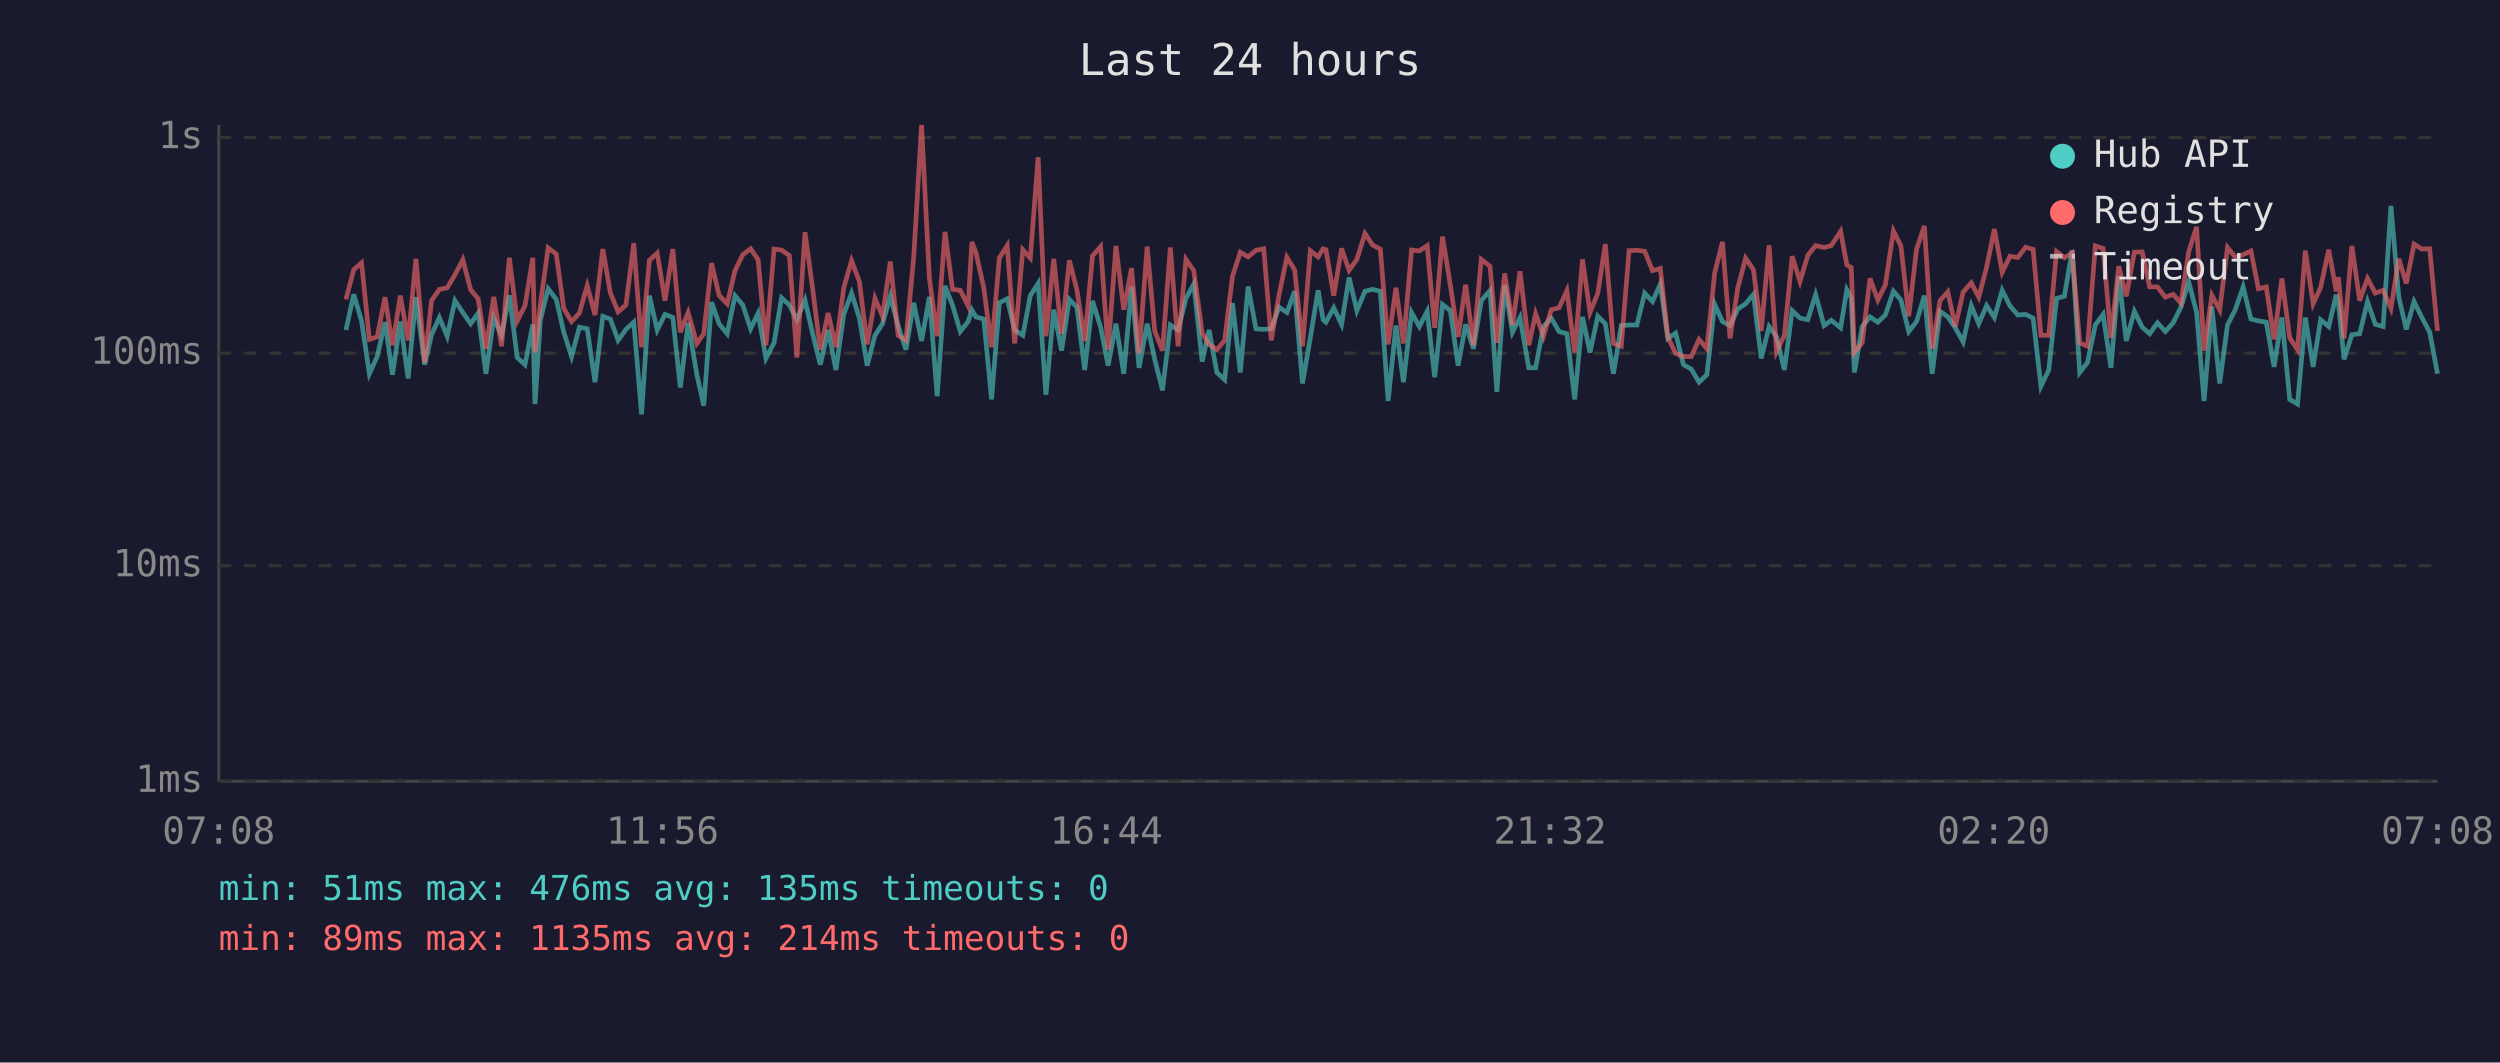
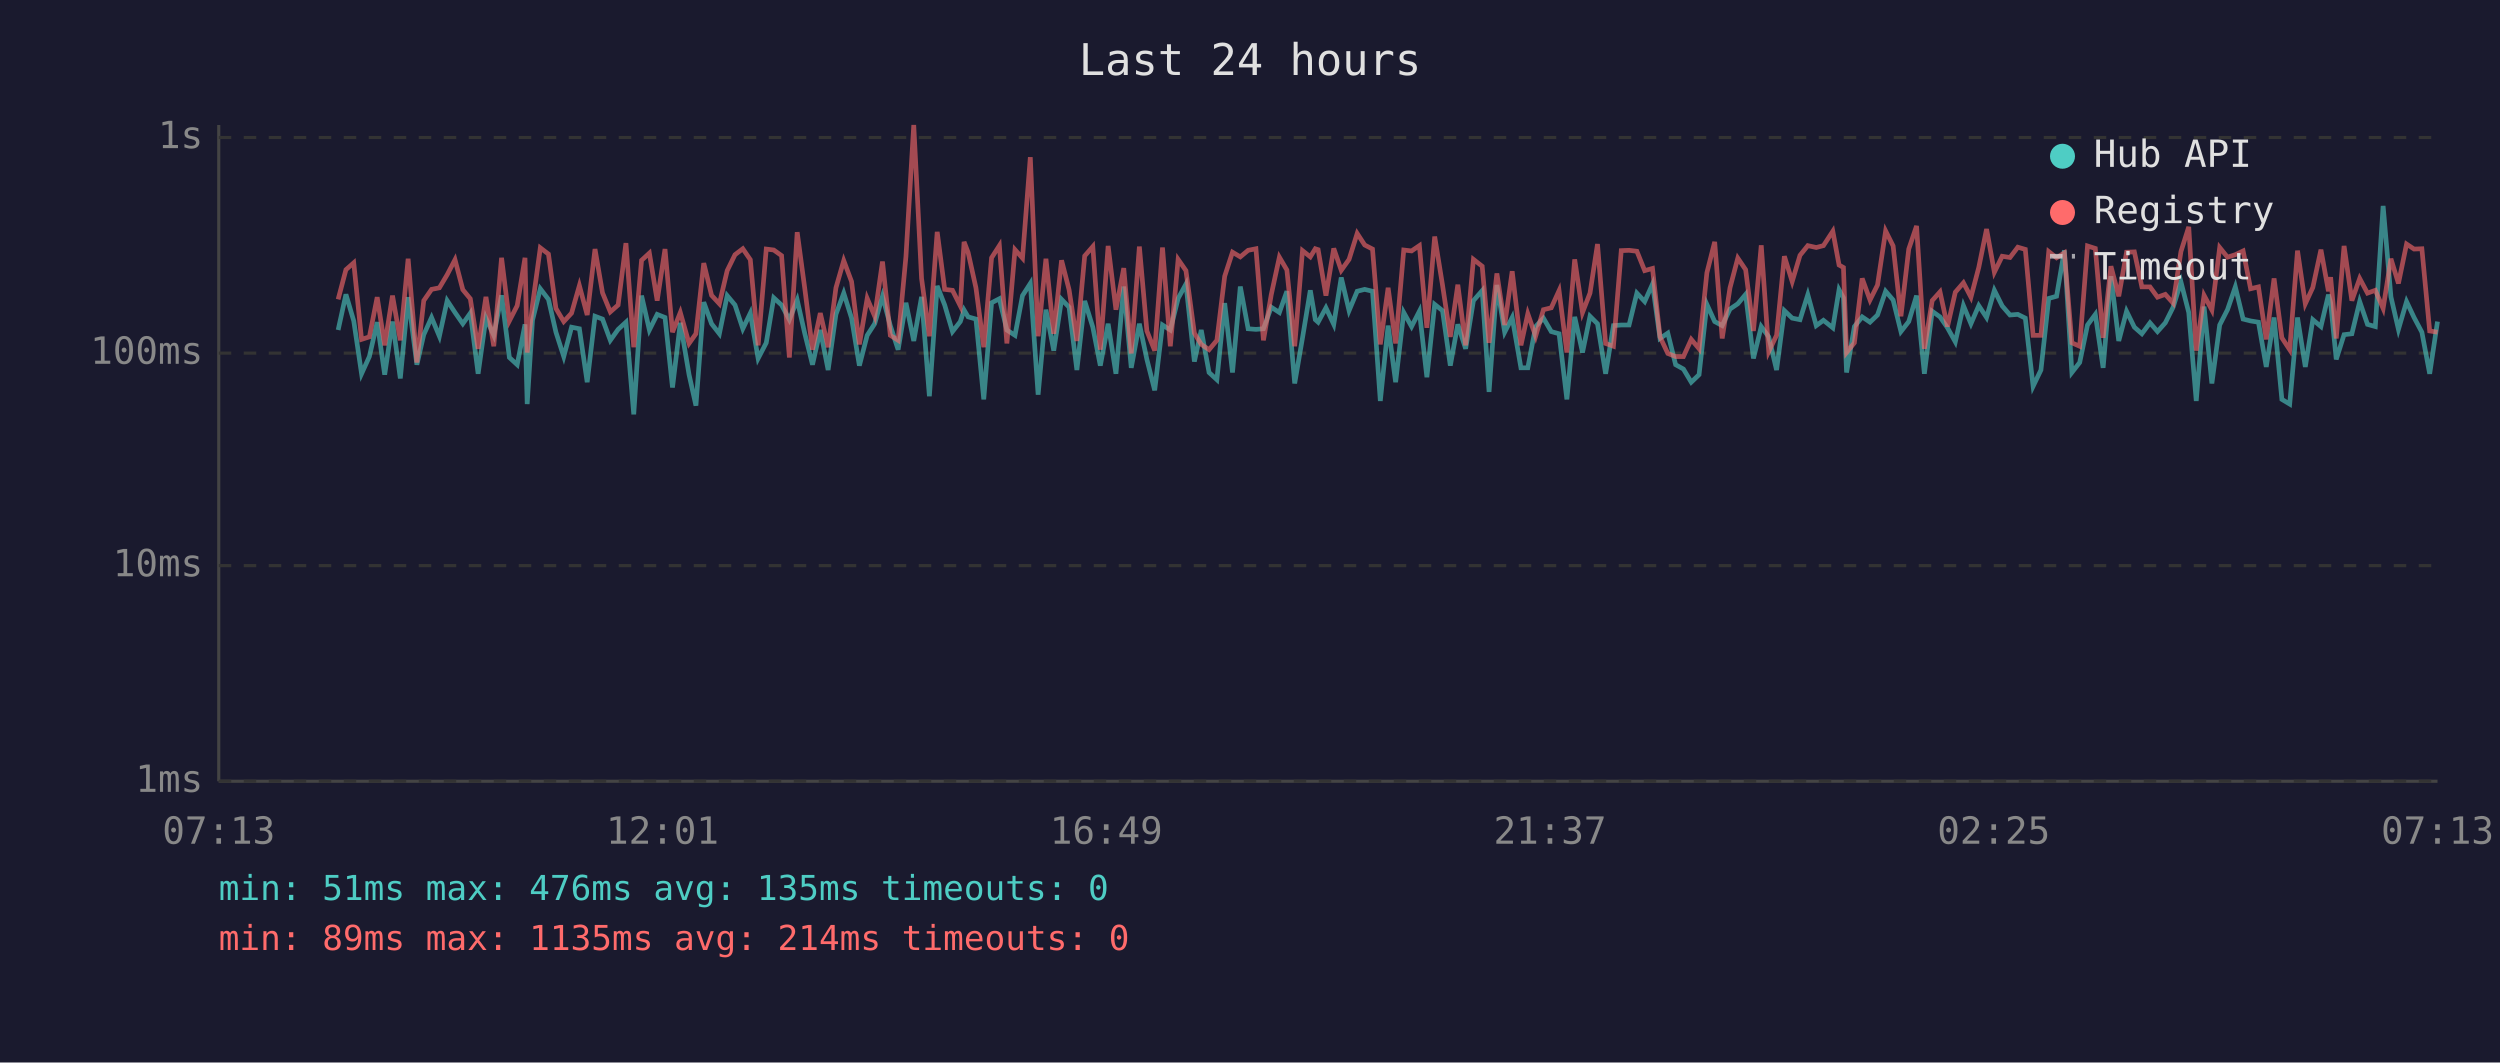
<svg xmlns="http://www.w3.org/2000/svg" viewBox="0 0 800 340" font-family="monospace" font-size="12">
  <rect width="800" height="340" fill="#1a1a2e" />
  <text x="400" y="24" fill="#e0e0e0" font-size="14" text-anchor="middle">Last 24 hours</text>
  <line x1="70" y1="40" x2="70" y2="250" stroke="#444" stroke-width="1" />
  <line x1="70" y1="250" x2="780" y2="250" stroke="#444" stroke-width="1" />
  <line x1="70" y1="250" x2="780" y2="250" stroke="#333" stroke-width="1" stroke-dasharray="4" />
  <text x="65" y="250" fill="#888" text-anchor="end" dominant-baseline="middle">1ms</text>
  <line x1="70" y1="181" x2="780" y2="181" stroke="#333" stroke-width="1" stroke-dasharray="4" />
  <text x="65" y="181" fill="#888" text-anchor="end" dominant-baseline="middle">10ms</text>
  <line x1="70" y1="113" x2="780" y2="113" stroke="#333" stroke-width="1" stroke-dasharray="4" />
  <text x="65" y="113" fill="#888" text-anchor="end" dominant-baseline="middle">100ms</text>
  <line x1="70" y1="44" x2="780" y2="44" stroke="#333" stroke-width="1" stroke-dasharray="4" />
  <text x="65" y="44" fill="#888" text-anchor="end" dominant-baseline="middle">1s</text>
-   <text x="70" y="270" fill="#888" text-anchor="middle">07:08</text>
-   <text x="212" y="270" fill="#888" text-anchor="middle">11:56</text>
-   <text x="354" y="270" fill="#888" text-anchor="middle">16:44</text>
-   <text x="496" y="270" fill="#888" text-anchor="middle">21:32</text>
-   <text x="638" y="270" fill="#888" text-anchor="middle">02:20</text>
-   <text x="780" y="270" fill="#888" text-anchor="middle">07:08</text>
-   <polyline points="110.7,105.6 113.2,94.2 115.7,102.7 118.2,119.6 120.7,114.1 123.2,103.1 125.6,119.9 128.1,102.9 130.6,121.1 133.1,95.1 135.9,116.7 138.1,107.1 140.6,101.6 143.1,107.6 145.6,96.2 148.1,100.0 150.6,103.6 153.0,100.2 155.5,119.6 158.0,101.8 160.5,107.3 163.0,94.5 165.5,114.4 168.0,116.7 170.5,103.8 171.2,129.3 172.9,102.5 175.4,92.4 178.0,95.8 180.4,106.3 182.9,114.1 185.4,104.7 187.9,105.2 190.4,122.3 192.9,101.2 195.3,102.1 197.8,108.9 200.3,105.4 202.8,103.1 205.3,132.6 207.8,94.6 210.3,105.6 212.8,100.6 215.3,101.6 217.7,124.0 220.2,103.3 223.0,119.9 225.2,129.8 227.7,96.7 230.1,103.6 232.7,106.8 235.2,94.6 237.7,97.6 240.2,105.2 242.6,100.2 245.1,114.7 247.7,109.7 250.1,95.3 252.6,97.6 255.0,102.3 257.6,96.0 260.0,106.6 262.5,116.7 265.0,105.6 267.5,118.4 270.0,100.6 272.5,93.8 275.0,101.8 277.5,117.0 280.0,107.3 282.4,103.6 284.9,94.8 287.4,104.2 289.9,111.9 292.4,96.9 294.9,109.1 297.4,95.0 299.9,126.8 302.4,91.5 304.8,97.6 307.3,106.1 309.8,102.9 311.0,99.2 312.3,101.4 314.8,102.1 317.3,127.8 319.8,96.9 322.3,95.6 324.7,105.6 327.3,107.3 329.7,94.6 332.2,90.7 334.7,126.3 337.2,99.1 339.7,112.2 342.2,95.8 344.6,98.3 347.1,118.4 349.6,96.3 352.2,104.7 354.6,117.0 357.1,103.6 359.6,119.6 362.1,91.7 364.5,117.7 367.1,103.6 369.5,115.0 372.0,124.9 374.5,104.0 377.0,105.6 379.5,95.5 382.0,90.9 384.7,115.7 386.9,105.6 389.4,119.2 391.9,121.5 394.4,97.0 396.9,119.2 399.4,91.7 401.9,105.2 404.4,105.4 406.8,105.2 409.3,98.3 411.8,100.0 414.3,93.2 416.8,122.7 419.3,108.1 421.8,92.9 423.4,102.3 424.3,103.1 426.8,98.5 429.3,103.8 431.7,88.8 434.2,99.4 436.8,93.2 439.2,92.6 441.7,93.2 444.2,128.3 446.7,104.2 449.1,122.3 451.7,100.0 454.2,104.5 456.7,99.6 459.1,120.7 461.6,97.4 464.1,99.4 466.6,117.0 469.0,103.8 471.5,111.6 474.0,96.2 476.8,93.0 479.0,125.4 481.5,91.2 484.0,106.3 486.4,101.6 489.2,117.7 491.4,117.7 493.9,104.5 496.4,101.8 498.9,106.1 501.4,106.8 503.9,127.8 506.4,101.4 508.8,112.8 511.3,101.2 513.7,103.6 516.3,119.6 518.8,104.2 521.3,104.0 523.8,104.0 526.3,93.8 528.8,96.5 531.3,90.9 533.7,108.3 536.2,106.6 538.7,116.7 541.2,118.1 543.7,122.3 546.2,119.9 548.7,97.4 551.2,102.9 553.6,104.2 556.1,98.9 558.6,97.2 561.1,94.2 563.6,114.7 566.1,104.5 568.5,107.8 571.0,118.4 573.5,99.4 576.0,101.8 578.5,102.3 581.0,94.3 583.7,104.2 586.0,102.5 589.0,104.9 591.0,92.7 592.4,95.3 593.4,119.2 595.9,104.5 598.4,101.4 600.9,103.1 603.3,100.8 605.9,93.2 608.3,96.0 610.8,106.1 613.3,102.9 615.8,94.6 618.3,119.6 620.8,99.6 623.3,101.4 625.7,104.9 628.2,109.4 630.8,97.8 633.2,103.6 635.7,97.8 638.2,101.6 640.7,92.9 643.2,97.9 645.7,100.8 648.2,100.6 650.6,101.8 653.1,123.6 655.6,118.4 658.1,95.5 660.6,94.8 663.1,80.1 665.5,119.2 668.0,116.0 670.5,104.0 673.0,100.6 675.5,117.7 678.0,88.4 680.4,109.1 683.0,99.6 685.5,104.7 687.9,106.8 690.4,103.3 692.9,106.1 695.4,103.3 697.9,98.3 700.4,90.2 702.9,100.0 705.3,128.3 707.8,98.1 710.3,122.7 712.8,104.0 715.3,99.1 717.8,91.8 720.3,102.1 722.7,102.7 725.2,103.1 727.7,117.4 730.2,101.6 732.7,127.8 735.2,129.3 737.7,101.6 740.2,117.4 742.6,102.3 745.2,104.5 747.6,94.3 748.3,96.9 750.1,115.0 752.6,107.1 755.1,106.8 757.6,96.5 760.1,103.8 762.6,104.5 765.1,65.9 767.6,95.0 770.0,105.4 772.5,96.5 775.0,101.6 777.5,106.3 780.0,119.6" fill="none" stroke="#4ecdc4" stroke-width="1.5" opacity="0.6" />
-   <polyline points="110.7,95.8 113.2,86.3 115.7,84.1 118.2,108.6 120.7,107.8 123.2,95.1 125.6,110.5 128.1,94.6 130.6,108.9 133.1,82.8 135.9,116.0 138.1,96.2 140.6,92.6 143.1,92.1 145.6,87.9 148.1,83.1 150.6,92.7 153.0,95.6 155.5,111.6 158.0,95.0 160.5,110.8 163.0,82.5 165.5,102.7 168.0,97.8 170.5,82.5 171.2,112.8 172.9,97.6 175.4,79.3 178.0,81.3 180.4,98.7 182.9,102.9 185.4,100.2 187.9,91.4 190.4,100.8 192.9,79.7 195.3,93.7 197.8,99.8 200.3,97.6 202.8,77.8 205.3,111.1 207.8,83.3 210.3,81.0 212.8,96.2 215.3,79.7 217.7,106.3 220.2,100.0 223.0,109.9 225.2,106.8 227.7,84.2 230.1,94.5 232.7,97.2 235.2,86.6 237.7,81.5 240.2,79.6 242.6,83.1 245.1,110.5 247.7,79.7 250.1,80.0 252.6,81.8 255.0,114.4 257.6,74.3 260.0,92.1 262.5,111.9 265.0,100.2 267.5,111.1 270.0,92.1 272.5,83.4 275.0,90.1 277.5,110.2 280.0,95.5 282.4,101.2 284.9,83.7 287.4,107.3 289.9,108.9 292.4,82.1 294.9,40.0 297.4,89.1 299.9,107.6 302.4,74.2 304.8,92.6 307.3,92.9 309.8,97.9 311.0,77.4 312.3,80.8 314.8,92.1 317.3,111.1 319.8,82.5 322.3,78.6 324.7,109.9 327.3,79.9 329.7,82.6 332.2,50.3 334.7,107.6 337.2,82.8 339.7,106.8 342.2,83.3 344.6,92.7 347.1,109.1 349.6,81.9 352.2,78.9 354.6,111.9 357.1,78.7 359.6,99.1 362.1,85.8 364.5,113.1 367.1,78.9 369.5,105.9 372.0,112.2 374.5,79.2 377.0,110.8 379.5,83.0 382.0,86.6 384.7,106.6 386.9,110.2 389.4,111.9 391.9,108.9 394.4,88.4 396.9,80.7 399.4,82.2 401.9,80.1 404.4,79.6 406.8,108.9 409.3,94.3 411.8,82.3 414.3,86.4 416.8,110.8 419.3,80.2 421.8,82.2 423.4,79.6 424.3,79.9 426.8,94.6 429.3,79.5 431.7,86.5 434.2,83.0 436.8,74.7 439.2,78.4 441.7,79.7 444.2,110.2 446.7,92.1 449.1,109.9 451.7,80.0 454.2,80.3 456.7,78.6 459.1,104.9 461.6,75.7 464.1,91.2 466.6,107.8 469.0,91.1 471.5,110.5 474.0,83.0 476.8,85.2 479.0,109.7 481.5,87.5 484.0,104.0 486.4,86.8 489.2,110.5 491.4,100.4 493.9,107.6 496.4,99.1 498.9,98.5 501.4,93.0 503.9,112.8 506.4,83.0 508.8,100.0 511.3,93.8 513.7,78.1 516.3,109.9 518.8,110.8 521.3,80.2 523.8,80.1 526.3,80.4 528.8,86.6 531.3,85.9 533.7,107.8 536.2,113.1 538.7,114.1 541.2,114.1 543.7,108.6 546.2,111.6 548.7,87.3 551.2,77.4 553.6,108.3 556.1,92.1 558.6,82.6 561.1,86.3 563.6,105.9 566.1,78.5 568.5,112.5 571.0,107.3 573.5,82.0 576.0,90.1 578.5,81.7 581.0,78.6 583.7,79.2 586.0,78.6 589.0,74.0 591.0,84.8 592.4,85.6 593.4,112.8 595.9,109.7 598.4,89.1 600.9,96.0 603.3,91.2 605.9,73.9 608.3,78.7 610.8,101.2 613.3,79.7 615.8,72.3 618.3,111.6 620.8,96.2 623.3,93.4 625.7,104.5 628.2,93.5 630.8,90.5 633.2,95.1 635.7,85.6 638.2,73.3 640.7,87.1 643.2,82.0 645.7,82.4 648.2,79.1 650.6,79.8 653.1,107.3 655.6,107.3 658.1,80.5 660.6,82.5 663.1,80.9 665.5,109.7 668.0,110.8 670.5,78.7 673.0,79.5 675.5,108.1 678.0,85.2 680.4,94.8 683.0,80.7 685.5,80.6 687.9,91.8 690.4,91.8 692.9,95.1 695.4,94.2 697.9,97.0 700.4,80.5 702.9,72.6 705.3,112.2 707.8,94.5 710.3,99.2 712.8,79.2 715.3,82.3 717.8,81.5 720.3,80.3 722.7,92.4 725.2,91.8 727.7,108.6 730.2,89.1 732.7,108.1 735.2,111.9 737.7,80.2 740.2,97.2 742.6,92.0 745.2,79.9 747.6,93.2 748.3,88.7 750.1,108.3 752.6,78.7 755.1,96.2 757.6,89.1 760.1,93.8 762.6,92.9 765.1,98.7 767.6,82.8 770.0,90.7 772.5,78.1 775.0,79.7 777.5,79.6 780.0,105.9" fill="none" stroke="#ff6b6b" stroke-width="1.5" opacity="0.6" />
+   <text x="70" y="270" fill="#888" text-anchor="middle">07:13</text>
+   <text x="212" y="270" fill="#888" text-anchor="middle">12:01</text>
+   <text x="354" y="270" fill="#888" text-anchor="middle">16:49</text>
+   <text x="496" y="270" fill="#888" text-anchor="middle">21:37</text>
+   <text x="638" y="270" fill="#888" text-anchor="middle">02:25</text>
+   <text x="780" y="270" fill="#888" text-anchor="middle">07:13</text>
+   <polyline points="108.2,105.6 110.7,94.2 113.2,102.7 115.7,119.6 118.2,114.1 120.7,103.1 123.1,119.9 125.6,102.9 128.1,121.1 130.6,95.1 133.4,116.7 135.6,107.1 138.1,101.6 140.6,107.6 143.1,96.2 145.6,100.0 148.1,103.6 150.5,100.2 153.0,119.6 155.5,101.8 158.0,107.3 160.5,94.5 163.0,114.4 165.5,116.7 168.0,103.8 168.7,129.3 170.4,102.5 172.9,92.4 175.5,95.8 177.9,106.3 180.4,114.1 182.9,104.7 185.4,105.2 187.9,122.3 190.4,101.2 192.8,102.1 195.3,108.9 197.8,105.4 200.3,103.1 202.8,132.6 205.3,94.6 207.8,105.6 210.3,100.6 212.8,101.6 215.2,124.0 217.7,103.3 220.5,119.9 222.7,129.8 225.2,96.7 227.7,103.6 230.2,106.8 232.7,94.6 235.2,97.6 237.7,105.2 240.1,100.2 242.6,114.7 245.2,109.7 247.6,95.3 250.1,97.6 252.6,102.3 255.1,96.0 257.5,106.6 260.0,116.7 262.5,105.6 265.0,118.4 267.5,100.6 270.0,93.8 272.5,101.8 275.0,117.0 277.5,107.3 279.9,103.6 282.4,94.8 284.9,104.2 287.4,111.9 289.9,96.9 292.4,109.1 294.9,95.0 297.4,126.8 299.9,91.5 302.3,97.6 304.8,106.1 307.3,102.9 308.5,99.2 309.8,101.4 312.3,102.1 314.8,127.8 317.3,96.9 319.8,95.6 322.2,105.6 324.8,107.3 327.2,94.6 329.7,90.7 332.2,126.3 334.7,99.1 337.2,112.2 339.7,95.8 342.1,98.3 344.6,118.4 347.1,96.3 349.7,104.7 352.1,117.0 354.6,103.6 357.1,119.6 359.6,91.7 362.0,117.7 364.6,103.6 367.0,115.0 369.5,124.9 372.0,104.0 374.5,105.6 377.0,95.5 379.5,90.9 382.2,115.7 384.4,105.6 386.9,119.2 389.4,121.5 391.9,97.0 394.4,119.2 396.9,91.7 399.4,105.2 401.9,105.4 404.3,105.2 406.8,98.3 409.4,100.0 411.8,93.2 414.3,122.7 416.8,108.1 419.3,92.9 420.9,102.3 421.8,103.1 424.3,98.5 426.8,103.8 429.2,88.8 431.7,99.4 434.3,93.2 436.7,92.6 439.2,93.2 441.7,128.3 444.2,104.2 446.6,122.3 449.2,100.0 451.7,104.5 454.2,99.6 456.6,120.7 459.1,97.4 461.6,99.4 464.1,117.0 466.5,103.8 469.0,111.6 471.5,96.2 474.3,93.0 476.5,125.4 479.0,91.2 481.5,106.3 483.9,101.6 486.7,117.7 488.9,117.7 491.4,104.5 493.9,101.8 496.4,106.1 498.9,106.8 501.4,127.8 503.9,101.4 506.4,112.8 508.8,101.2 511.2,103.6 513.8,119.6 516.3,104.2 518.8,104.0 521.3,104.0 523.8,93.8 526.3,96.5 528.8,90.9 531.2,108.3 533.7,106.6 536.2,116.7 538.7,118.1 541.2,122.3 543.7,119.9 546.2,97.4 548.7,102.9 551.1,104.2 553.6,98.9 556.1,97.2 558.6,94.2 561.1,114.7 563.6,104.5 566.0,107.8 568.5,118.4 571.0,99.4 573.5,101.8 576.0,102.3 578.5,94.3 581.2,104.2 583.5,102.5 586.5,104.9 588.5,92.7 589.9,95.3 590.9,119.2 593.4,104.5 595.9,101.4 598.4,103.1 600.8,100.8 603.4,93.2 605.8,96.0 608.3,106.1 610.8,102.9 613.3,94.6 615.8,119.6 618.3,99.6 620.8,101.4 623.2,104.9 625.7,109.4 628.3,97.8 630.7,103.6 633.2,97.8 635.7,101.6 638.2,92.9 640.7,97.9 643.2,100.8 645.7,100.6 648.1,101.8 650.6,123.6 653.1,118.4 655.6,95.5 658.1,94.8 660.6,80.1 663.0,119.2 665.5,116.0 668.0,104.0 670.5,100.6 673.0,117.7 675.5,88.4 678.0,109.1 680.5,99.6 683.0,104.7 685.4,106.8 688.0,103.3 690.4,106.1 692.9,103.3 695.4,98.3 697.9,90.2 700.4,100.0 702.8,128.3 705.3,98.1 707.8,122.7 710.3,104.0 712.8,99.1 715.3,91.8 717.8,102.1 720.2,102.7 722.7,103.1 725.2,117.4 727.7,101.6 730.2,127.8 732.7,129.3 735.2,101.6 737.7,117.4 740.1,102.3 742.7,104.5 745.1,94.3 745.8,96.9 747.6,115.0 750.1,107.1 752.6,106.8 755.1,96.5 757.6,103.8 760.1,104.5 762.6,65.9 765.1,95.0 767.5,105.4 770.1,96.5 772.5,101.6 775.0,106.3 777.5,119.6 780.0,102.9" fill="none" stroke="#4ecdc4" stroke-width="1.5" opacity="0.6" />
+   <polyline points="108.2,95.8 110.7,86.3 113.2,84.1 115.7,108.6 118.2,107.8 120.7,95.1 123.1,110.5 125.6,94.6 128.1,108.9 130.6,82.8 133.4,116.0 135.6,96.2 138.1,92.6 140.6,92.1 143.1,87.9 145.6,83.1 148.1,92.7 150.5,95.6 153.0,111.6 155.5,95.0 158.0,110.8 160.5,82.5 163.0,102.7 165.5,97.8 168.0,82.5 168.7,112.8 170.4,97.6 172.9,79.3 175.5,81.3 177.9,98.7 180.4,102.9 182.9,100.2 185.4,91.4 187.9,100.8 190.4,79.7 192.8,93.7 195.3,99.8 197.8,97.6 200.3,77.8 202.8,111.1 205.3,83.3 207.8,81.0 210.3,96.2 212.8,79.7 215.2,106.3 217.7,100.0 220.5,109.9 222.7,106.8 225.2,84.2 227.7,94.5 230.2,97.2 232.7,86.6 235.2,81.5 237.7,79.6 240.1,83.1 242.6,110.5 245.2,79.7 247.6,80.0 250.1,81.8 252.6,114.4 255.1,74.3 257.5,92.1 260.0,111.9 262.5,100.2 265.0,111.1 267.5,92.1 270.0,83.4 272.5,90.1 275.0,110.2 277.5,95.5 279.9,101.2 282.4,83.7 284.9,107.3 287.4,108.9 289.9,82.1 292.4,40.0 294.9,89.1 297.4,107.6 299.9,74.2 302.3,92.6 304.8,92.9 307.3,97.9 308.5,77.4 309.8,80.8 312.3,92.1 314.8,111.1 317.3,82.5 319.8,78.6 322.2,109.9 324.8,79.9 327.2,82.6 329.7,50.3 332.2,107.6 334.7,82.8 337.2,106.8 339.7,83.3 342.1,92.7 344.6,109.1 347.1,81.9 349.7,78.9 352.1,111.9 354.6,78.7 357.1,99.1 359.6,85.8 362.0,113.1 364.6,78.9 367.0,105.9 369.5,112.2 372.0,79.2 374.5,110.8 377.0,83.0 379.5,86.6 382.2,106.6 384.4,110.2 386.9,111.9 389.4,108.9 391.9,88.4 394.4,80.7 396.9,82.2 399.4,80.1 401.9,79.6 404.3,108.9 406.8,94.3 409.4,82.3 411.8,86.4 414.3,110.8 416.8,80.2 419.3,82.2 420.9,79.6 421.8,79.9 424.3,94.6 426.8,79.5 429.2,86.5 431.7,83.0 434.3,74.7 436.7,78.4 439.2,79.7 441.7,110.2 444.2,92.1 446.6,109.9 449.2,80.0 451.7,80.3 454.2,78.6 456.6,104.9 459.1,75.7 461.6,91.2 464.1,107.8 466.5,91.1 469.0,110.5 471.5,83.0 474.3,85.2 476.5,109.7 479.0,87.5 481.5,104.0 483.9,86.8 486.7,110.5 488.9,100.4 491.4,107.6 493.9,99.1 496.4,98.5 498.9,93.0 501.4,112.8 503.9,83.0 506.4,100.0 508.8,93.8 511.2,78.1 513.8,109.9 516.3,110.8 518.8,80.2 521.3,80.1 523.8,80.4 526.3,86.6 528.8,85.9 531.2,107.8 533.7,113.1 536.2,114.1 538.7,114.1 541.2,108.6 543.7,111.6 546.2,87.3 548.7,77.4 551.1,108.3 553.6,92.1 556.1,82.6 558.6,86.3 561.1,105.9 563.6,78.5 566.0,112.5 568.5,107.3 571.0,82.0 573.5,90.1 576.0,81.7 578.5,78.6 581.2,79.2 583.5,78.6 586.5,74.0 588.5,84.8 589.9,85.6 590.9,112.8 593.4,109.7 595.9,89.1 598.4,96.0 600.8,91.2 603.4,73.9 605.8,78.7 608.3,101.2 610.8,79.7 613.3,72.3 615.8,111.6 618.3,96.2 620.8,93.4 623.2,104.5 625.7,93.5 628.3,90.5 630.7,95.1 633.2,85.6 635.7,73.3 638.2,87.1 640.7,82.0 643.2,82.4 645.7,79.1 648.1,79.8 650.6,107.3 653.1,107.3 655.6,80.5 658.1,82.5 660.6,80.9 663.0,109.7 665.5,110.8 668.0,78.7 670.5,79.5 673.0,108.1 675.5,85.2 678.0,94.8 680.5,80.7 683.0,80.6 685.4,91.8 688.0,91.8 690.4,95.1 692.9,94.2 695.4,97.0 697.9,80.5 700.4,72.6 702.8,112.2 705.3,94.5 707.8,99.2 710.3,79.2 712.8,82.3 715.3,81.5 717.8,80.3 720.2,92.4 722.7,91.8 725.2,108.6 727.7,89.1 730.2,108.1 732.7,111.9 735.2,80.2 737.7,97.2 740.1,92.0 742.7,79.9 745.1,93.2 745.8,88.7 747.6,108.3 750.1,78.7 752.6,96.2 755.1,89.1 757.6,93.8 760.1,92.9 762.6,98.7 765.1,82.8 767.5,90.7 770.1,78.1 772.5,79.7 775.0,79.6 777.5,105.9 780.0,106.3" fill="none" stroke="#ff6b6b" stroke-width="1.5" opacity="0.6" />
  <circle cx="660" cy="50" r="4" fill="#4ecdc4" />
  <text x="670" y="50" fill="#e0e0e0" dominant-baseline="middle">Hub API</text>
  <circle cx="660" cy="68" r="4" fill="#ff6b6b" />
  <text x="670" y="68" fill="#e0e0e0" dominant-baseline="middle">Registry</text>
  <line x1="656" y1="82" x2="664" y2="82" stroke="#e0e0e0" stroke-width="1.5" stroke-dasharray="4,3" opacity="0.7" />
  <text x="670" y="86" fill="#e0e0e0" dominant-baseline="middle">Timeout</text>
  <text x="70" y="288" fill="#4ecdc4" font-size="11">min: 51ms  max: 476ms  avg: 135ms  timeouts: 0</text>
  <text x="70" y="304" fill="#ff6b6b" font-size="11">min: 89ms  max: 1135ms  avg: 214ms  timeouts: 0</text>
</svg>
